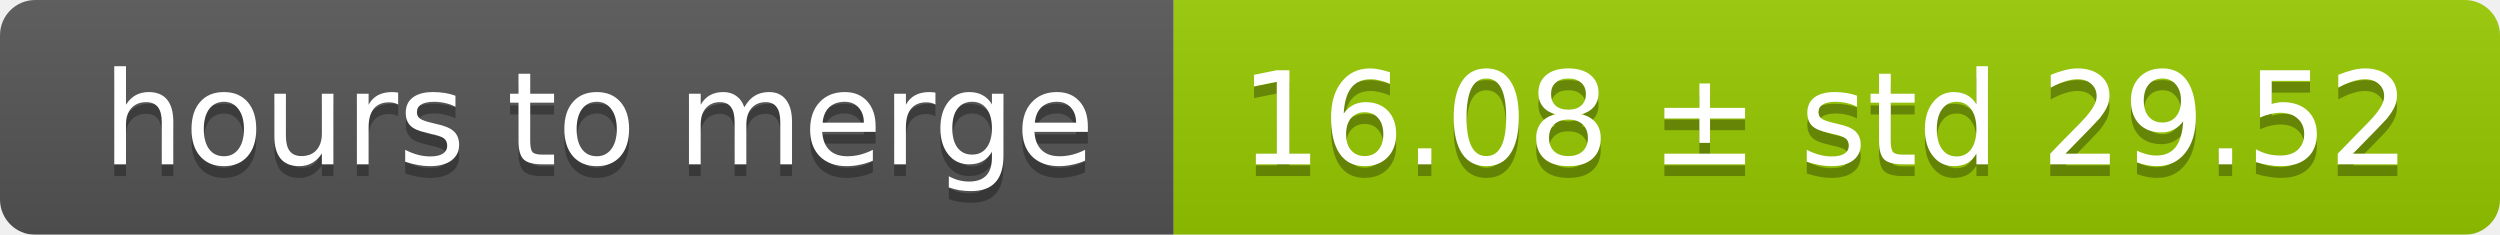
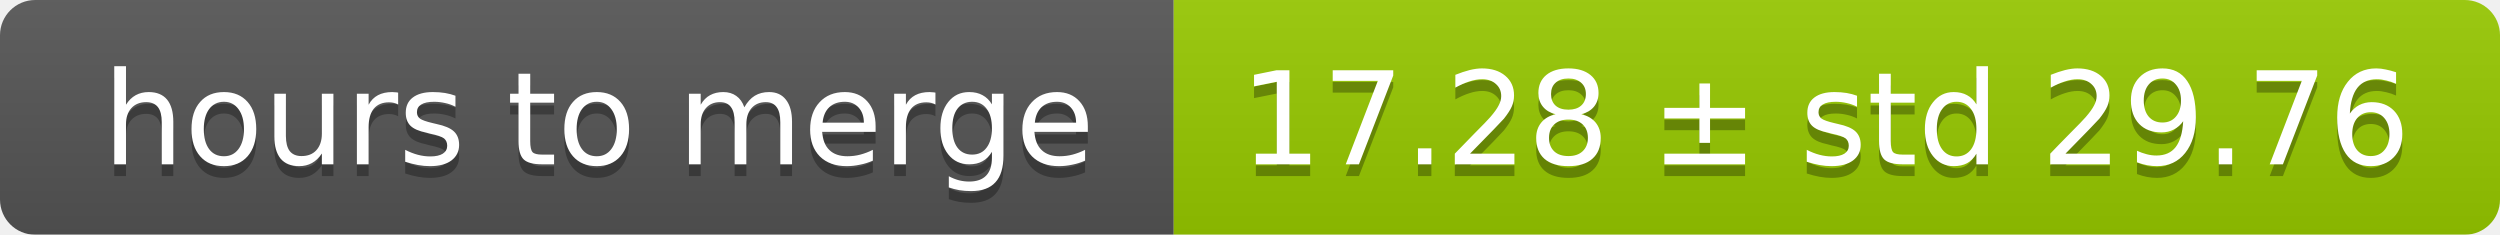
<svg xmlns="http://www.w3.org/2000/svg" width="213" height="20">
  <linearGradient id="smooth" x2="0" y2="100%">
    <stop offset="0" stop-color="#bbb" stop-opacity=".1" />
    <stop offset="1" stop-opacity=".1" />
  </linearGradient>
  <mask id="round">
    <rect width="213" height="20" rx="3" fill="#fff" />
  </mask>
  <g mask="url(#round)">
    <rect width="100" height="20" fill="#555" />
    <rect x="100" width="113" height="20" fill="#97ca00" />
    <rect width="213" height="20" fill="url(#smooth)" />
  </g>
  <g fill="#fff" text-anchor="middle" font-family="DejaVu Sans,Verdana,Geneva,sans-serif" font-size="11">
    <text x="51" y="15" fill="#010101" fill-opacity=".3">hours to merge</text>
    <text x="51" y="14">hours to merge</text>
-     <text x="155.5" y="15" fill="#010101" fill-opacity=".3">16.08 ± std 29.52</text>
-     <text x="155.5" y="14">16.08 ± std 29.52</text>
+     <text x="155.5" y="15" fill="#010101" fill-opacity=".3">17.28 ± std 29.76</text>
+     <text x="155.5" y="14">17.28 ± std 29.76</text>
  </g>
</svg>
